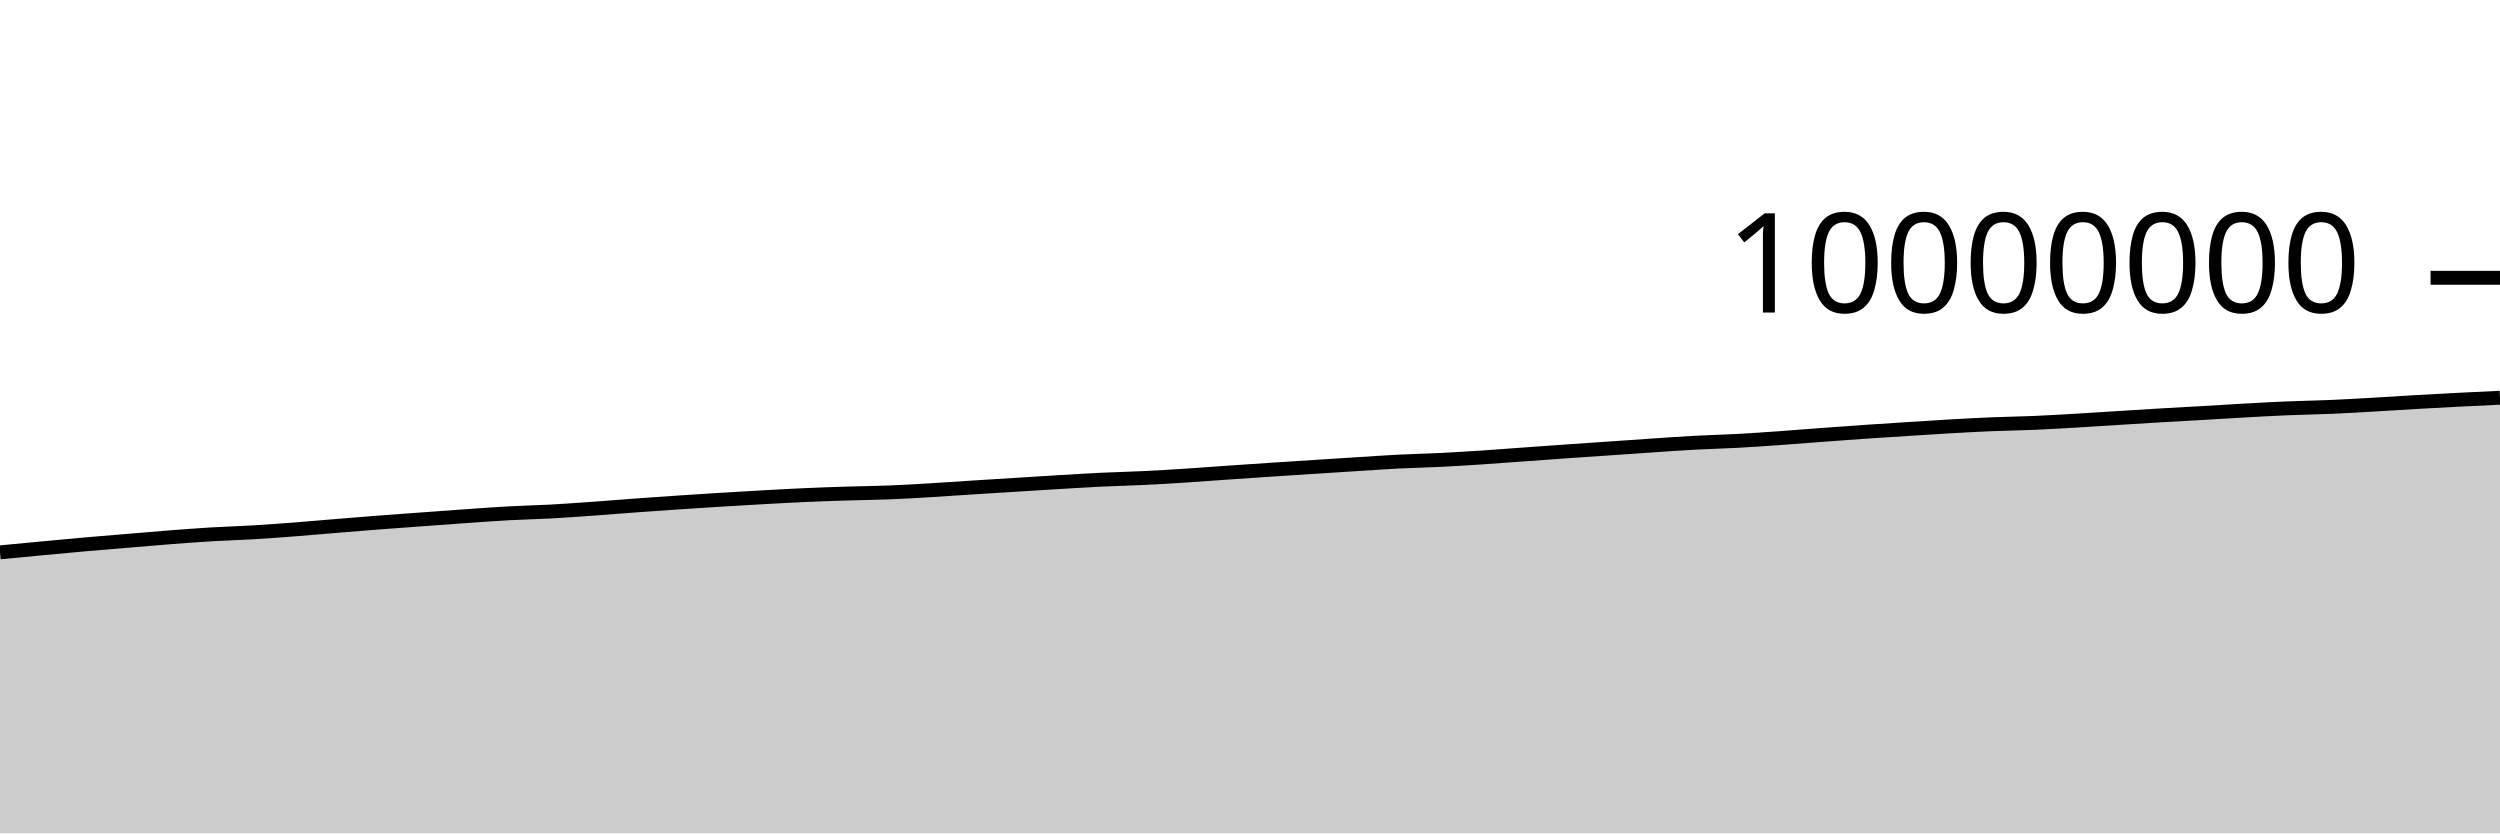
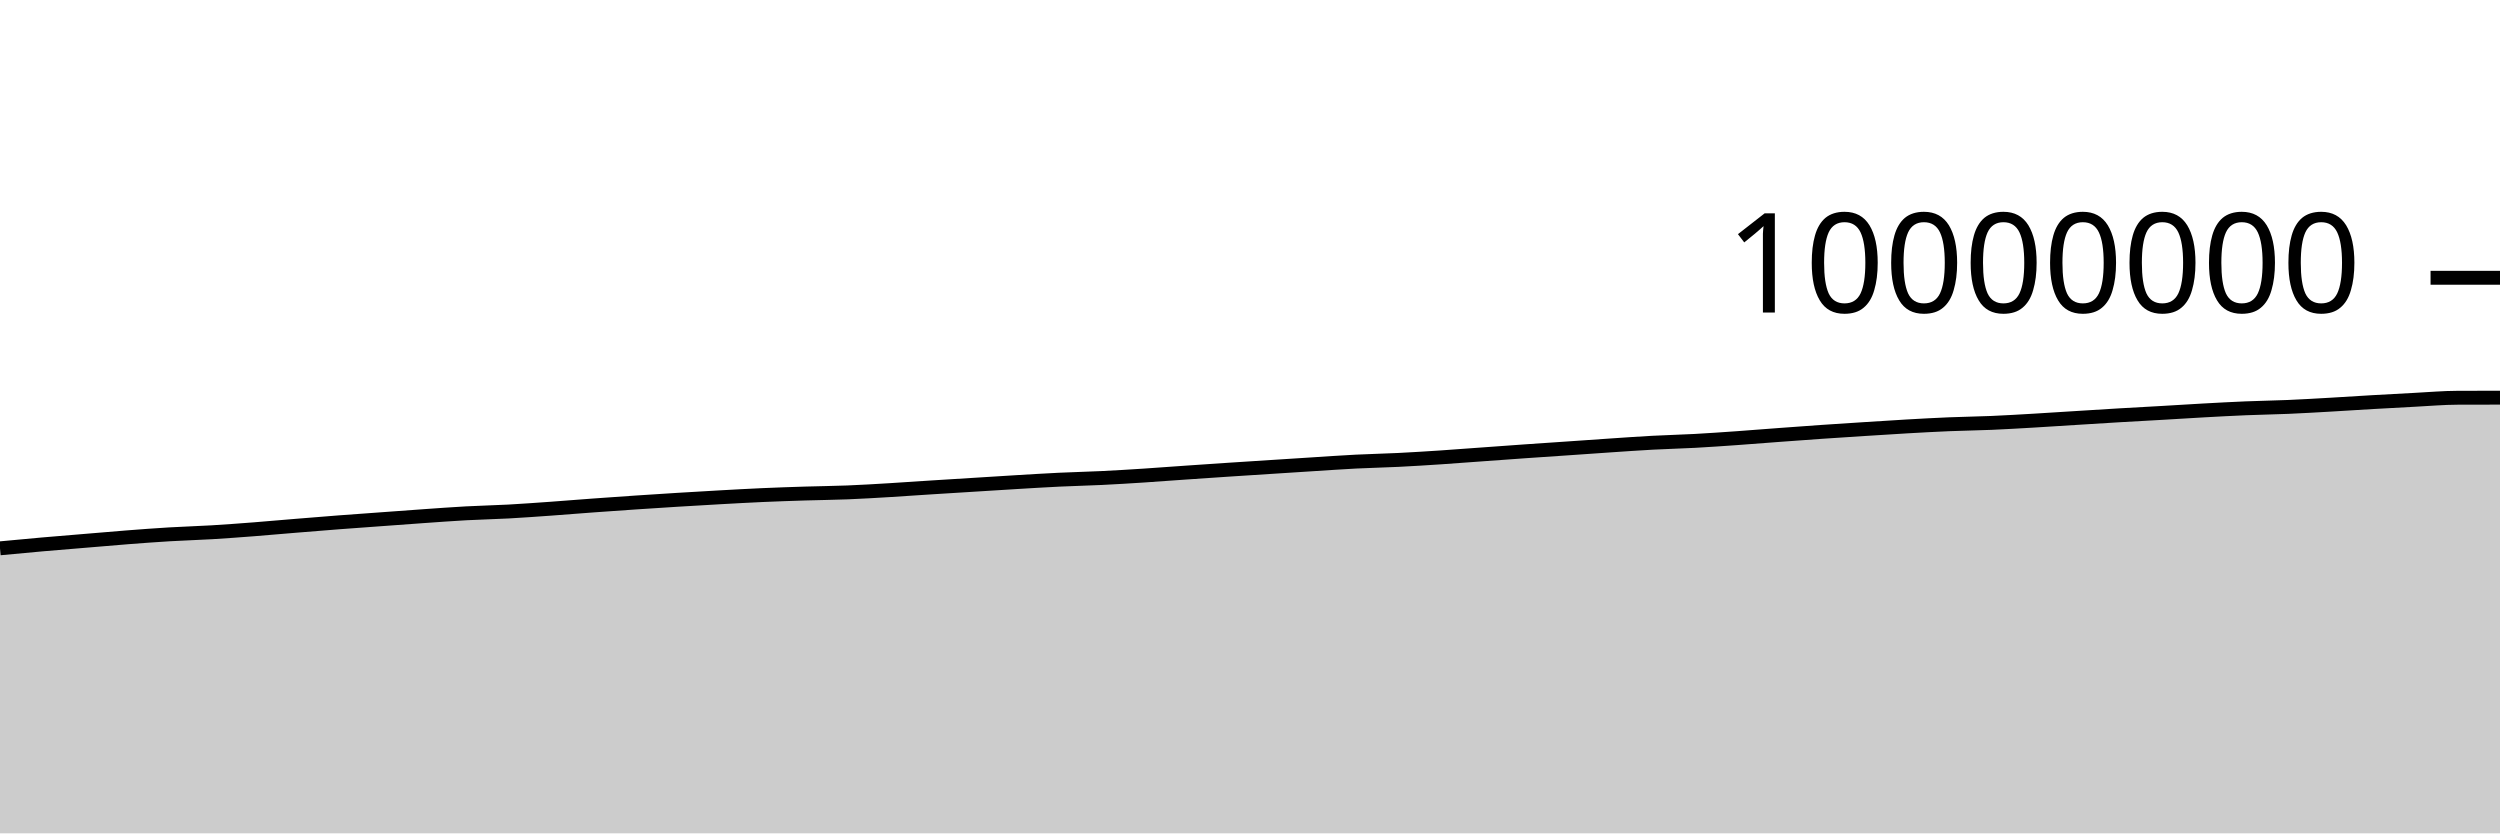
<svg xmlns="http://www.w3.org/2000/svg" viewBox="0 0 180 60">
  <g transform="translate(0,20)">
-     <path class="area" fill="rgba(0, 0, 0, 0.2)" d="M0,19.769C1.017,19.672,2.034,19.574,3.051,19.479C4.068,19.384,5.085,19.287,6.102,19.197C7.119,19.108,8.136,19.027,9.153,18.942C10.169,18.858,11.186,18.766,12.203,18.688C13.22,18.609,14.237,18.533,15.254,18.472C16.271,18.411,17.288,18.384,18.305,18.323C19.322,18.262,20.339,18.185,21.356,18.107C22.373,18.028,23.39,17.935,24.407,17.852C25.424,17.769,26.441,17.685,27.458,17.607C28.475,17.529,29.492,17.458,30.508,17.384C31.525,17.31,32.542,17.233,33.559,17.162C34.576,17.092,35.593,17.014,36.61,16.959C37.627,16.903,38.644,16.884,39.661,16.829C40.678,16.773,41.695,16.698,42.712,16.626C43.729,16.553,44.746,16.468,45.763,16.394C46.78,16.32,47.797,16.248,48.814,16.18C49.831,16.111,50.847,16.045,51.864,15.983C52.881,15.92,53.898,15.86,54.915,15.804C55.932,15.748,56.949,15.69,57.966,15.645C58.983,15.6,60,15.566,61.017,15.534C62.034,15.502,63.051,15.494,64.068,15.453C65.085,15.413,66.102,15.35,67.119,15.289C68.136,15.229,69.153,15.154,70.169,15.09C71.186,15.025,72.203,14.963,73.22,14.9C74.237,14.836,75.254,14.771,76.271,14.71C77.288,14.65,78.305,14.586,79.322,14.537C80.339,14.488,81.356,14.467,82.373,14.417C83.39,14.368,84.407,14.305,85.424,14.239C86.441,14.174,87.458,14.095,88.475,14.024C89.492,13.954,90.508,13.884,91.525,13.817C92.542,13.749,93.559,13.685,94.576,13.62C95.593,13.554,96.61,13.488,97.627,13.424C98.644,13.36,99.661,13.287,100.678,13.235C101.695,13.183,102.712,13.165,103.729,13.114C104.746,13.064,105.763,12.999,106.78,12.932C107.797,12.865,108.814,12.785,109.831,12.712C110.847,12.639,111.864,12.563,112.881,12.492C113.898,12.421,114.915,12.354,115.932,12.284C116.949,12.214,117.966,12.141,118.983,12.073C120,12.005,121.017,11.931,122.034,11.877C123.051,11.822,124.068,11.799,125.085,11.744C126.102,11.689,127.119,11.616,128.136,11.545C129.153,11.473,130.169,11.389,131.186,11.314C132.203,11.238,133.22,11.163,134.237,11.093C135.254,11.022,136.271,10.958,137.288,10.893C138.305,10.829,139.322,10.761,140.339,10.703C141.356,10.645,142.373,10.588,143.39,10.546C144.407,10.504,145.424,10.492,146.441,10.449C147.458,10.405,148.475,10.344,149.492,10.285C150.508,10.226,151.525,10.157,152.542,10.094C153.559,10.03,154.576,9.965,155.593,9.905C156.61,9.845,157.627,9.792,158.644,9.733C159.661,9.674,160.678,9.608,161.695,9.552C162.712,9.496,163.729,9.44,164.746,9.398C165.763,9.355,166.78,9.342,167.797,9.298C168.814,9.255,169.831,9.194,170.847,9.136C171.864,9.079,172.881,9.01,173.898,8.951C174.915,8.893,175.932,8.837,176.949,8.784C177.966,8.732,178.983,8.685,180,8.638L180,40C178.983,40,177.966,40,176.949,40C175.932,40,174.915,40,173.898,40C172.881,40,171.864,40,170.847,40C169.831,40,168.814,40,167.797,40C166.78,40,165.763,40,164.746,40C163.729,40,162.712,40,161.695,40C160.678,40,159.661,40,158.644,40C157.627,40,156.61,40,155.593,40C154.576,40,153.559,40,152.542,40C151.525,40,150.508,40,149.492,40C148.475,40,147.458,40,146.441,40C145.424,40,144.407,40,143.39,40C142.373,40,141.356,40,140.339,40C139.322,40,138.305,40,137.288,40C136.271,40,135.254,40,134.237,40C133.22,40,132.203,40,131.186,40C130.169,40,129.153,40,128.136,40C127.119,40,126.102,40,125.085,40C124.068,40,123.051,40,122.034,40C121.017,40,120,40,118.983,40C117.966,40,116.949,40,115.932,40C114.915,40,113.898,40,112.881,40C111.864,40,110.847,40,109.831,40C108.814,40,107.797,40,106.78,40C105.763,40,104.746,40,103.729,40C102.712,40,101.695,40,100.678,40C99.661,40,98.644,40,97.627,40C96.61,40,95.593,40,94.576,40C93.559,40,92.542,40,91.525,40C90.508,40,89.492,40,88.475,40C87.458,40,86.441,40,85.424,40C84.407,40,83.39,40,82.373,40C81.356,40,80.339,40,79.322,40C78.305,40,77.288,40,76.271,40C75.254,40,74.237,40,73.22,40C72.203,40,71.186,40,70.169,40C69.153,40,68.136,40,67.119,40C66.102,40,65.085,40,64.068,40C63.051,40,62.034,40,61.017,40C60,40,58.983,40,57.966,40C56.949,40,55.932,40,54.915,40C53.898,40,52.881,40,51.864,40C50.847,40,49.831,40,48.814,40C47.797,40,46.78,40,45.763,40C44.746,40,43.729,40,42.712,40C41.695,40,40.678,40,39.661,40C38.644,40,37.627,40,36.61,40C35.593,40,34.576,40,33.559,40C32.542,40,31.525,40,30.508,40C29.492,40,28.475,40,27.458,40C26.441,40,25.424,40,24.407,40C23.39,40,22.373,40,21.356,40C20.339,40,19.322,40,18.305,40C17.288,40,16.271,40,15.254,40C14.237,40,13.22,40,12.203,40C11.186,40,10.169,40,9.153,40C8.136,40,7.119,40,6.102,40C5.085,40,4.068,40,3.051,40C2.034,40,1.017,40,0,40Z" />
-     <path class="line" stroke="black" fill="none" d="M0,19.769C1.017,19.672,2.034,19.574,3.051,19.479C4.068,19.384,5.085,19.287,6.102,19.197C7.119,19.108,8.136,19.027,9.153,18.942C10.169,18.858,11.186,18.766,12.203,18.688C13.22,18.609,14.237,18.533,15.254,18.472C16.271,18.411,17.288,18.384,18.305,18.323C19.322,18.262,20.339,18.185,21.356,18.107C22.373,18.028,23.39,17.935,24.407,17.852C25.424,17.769,26.441,17.685,27.458,17.607C28.475,17.529,29.492,17.458,30.508,17.384C31.525,17.31,32.542,17.233,33.559,17.162C34.576,17.092,35.593,17.014,36.61,16.959C37.627,16.903,38.644,16.884,39.661,16.829C40.678,16.773,41.695,16.698,42.712,16.626C43.729,16.553,44.746,16.468,45.763,16.394C46.78,16.32,47.797,16.248,48.814,16.18C49.831,16.111,50.847,16.045,51.864,15.983C52.881,15.92,53.898,15.86,54.915,15.804C55.932,15.748,56.949,15.69,57.966,15.645C58.983,15.6,60,15.566,61.017,15.534C62.034,15.502,63.051,15.494,64.068,15.453C65.085,15.413,66.102,15.35,67.119,15.289C68.136,15.229,69.153,15.154,70.169,15.09C71.186,15.025,72.203,14.963,73.22,14.9C74.237,14.836,75.254,14.771,76.271,14.71C77.288,14.65,78.305,14.586,79.322,14.537C80.339,14.488,81.356,14.467,82.373,14.417C83.39,14.368,84.407,14.305,85.424,14.239C86.441,14.174,87.458,14.095,88.475,14.024C89.492,13.954,90.508,13.884,91.525,13.817C92.542,13.749,93.559,13.685,94.576,13.62C95.593,13.554,96.61,13.488,97.627,13.424C98.644,13.36,99.661,13.287,100.678,13.235C101.695,13.183,102.712,13.165,103.729,13.114C104.746,13.064,105.763,12.999,106.78,12.932C107.797,12.865,108.814,12.785,109.831,12.712C110.847,12.639,111.864,12.563,112.881,12.492C113.898,12.421,114.915,12.354,115.932,12.284C116.949,12.214,117.966,12.141,118.983,12.073C120,12.005,121.017,11.931,122.034,11.877C123.051,11.822,124.068,11.799,125.085,11.744C126.102,11.689,127.119,11.616,128.136,11.545C129.153,11.473,130.169,11.389,131.186,11.314C132.203,11.238,133.22,11.163,134.237,11.093C135.254,11.022,136.271,10.958,137.288,10.893C138.305,10.829,139.322,10.761,140.339,10.703C141.356,10.645,142.373,10.588,143.39,10.546C144.407,10.504,145.424,10.492,146.441,10.449C147.458,10.405,148.475,10.344,149.492,10.285C150.508,10.226,151.525,10.157,152.542,10.094C153.559,10.03,154.576,9.965,155.593,9.905C156.61,9.845,157.627,9.792,158.644,9.733C159.661,9.674,160.678,9.608,161.695,9.552C162.712,9.496,163.729,9.44,164.746,9.398C165.763,9.355,166.78,9.342,167.797,9.298C168.814,9.255,169.831,9.194,170.847,9.136C171.864,9.079,172.881,9.01,173.898,8.951C174.915,8.893,175.932,8.837,176.949,8.784C177.966,8.732,178.983,8.685,180,8.638" />
+     <path class="area" fill="rgba(0, 0, 0, 0.2)" d="M0,19.479C1.017,19.383,2.034,19.287,3.051,19.197C4.068,19.108,5.085,19.027,6.102,18.942C7.119,18.858,8.136,18.766,9.153,18.688C10.169,18.609,11.186,18.533,12.203,18.472C13.22,18.411,14.237,18.384,15.254,18.323C16.271,18.262,17.288,18.185,18.305,18.107C19.322,18.028,20.339,17.935,21.356,17.852C22.373,17.769,23.39,17.685,24.407,17.607C25.424,17.529,26.441,17.458,27.458,17.384C28.475,17.31,29.492,17.233,30.508,17.162C31.525,17.092,32.542,17.014,33.559,16.959C34.576,16.903,35.593,16.884,36.61,16.829C37.627,16.773,38.644,16.698,39.661,16.626C40.678,16.553,41.695,16.468,42.712,16.394C43.729,16.32,44.746,16.248,45.763,16.18C46.78,16.111,47.797,16.045,48.814,15.983C49.831,15.92,50.847,15.86,51.864,15.804C52.881,15.748,53.898,15.69,54.915,15.645C55.932,15.6,56.949,15.566,57.966,15.534C58.983,15.502,60,15.494,61.017,15.453C62.034,15.413,63.051,15.35,64.068,15.289C65.085,15.229,66.102,15.155,67.119,15.09C68.136,15.025,69.153,14.963,70.169,14.9C71.186,14.836,72.203,14.771,73.22,14.71C74.237,14.65,75.254,14.586,76.271,14.537C77.288,14.488,78.305,14.467,79.322,14.417C80.339,14.368,81.356,14.305,82.373,14.239C83.39,14.174,84.407,14.095,85.424,14.024C86.441,13.954,87.458,13.884,88.475,13.817C89.492,13.749,90.508,13.685,91.525,13.62C92.542,13.554,93.559,13.488,94.576,13.424C95.593,13.36,96.61,13.287,97.627,13.235C98.644,13.183,99.661,13.165,100.678,13.114C101.695,13.064,102.712,12.999,103.729,12.932C104.746,12.865,105.763,12.785,106.78,12.712C107.797,12.639,108.814,12.563,109.831,12.492C110.847,12.421,111.864,12.354,112.881,12.284C113.898,12.214,114.915,12.141,115.932,12.073C116.949,12.005,117.966,11.931,118.983,11.877C120,11.822,121.017,11.799,122.034,11.744C123.051,11.689,124.068,11.616,125.085,11.545C126.102,11.473,127.119,11.389,128.136,11.314C129.153,11.238,130.169,11.163,131.186,11.093C132.203,11.023,133.22,10.958,134.237,10.893C135.254,10.829,136.271,10.761,137.288,10.703C138.305,10.645,139.322,10.588,140.339,10.546C141.356,10.504,142.373,10.492,143.39,10.449C144.407,10.405,145.424,10.344,146.441,10.285C147.458,10.226,148.475,10.157,149.492,10.094C150.508,10.03,151.525,9.965,152.542,9.905C153.559,9.845,154.576,9.792,155.593,9.733C156.61,9.674,157.627,9.608,158.644,9.552C159.661,9.496,160.678,9.44,161.695,9.398C162.712,9.355,163.729,9.342,164.746,9.298C165.763,9.255,166.78,9.194,167.797,9.136C168.814,9.079,169.831,9.01,170.847,8.951C171.864,8.893,172.881,8.837,173.898,8.784C174.915,8.732,175.932,8.641,176.949,8.638C177.966,8.634,178.983,8.633,180,8.632L180,40C178.983,40,177.966,40,176.949,40C175.932,40,174.915,40,173.898,40C172.881,40,171.864,40,170.847,40C169.831,40,168.814,40,167.797,40C166.78,40,165.763,40,164.746,40C163.729,40,162.712,40,161.695,40C160.678,40,159.661,40,158.644,40C157.627,40,156.61,40,155.593,40C154.576,40,153.559,40,152.542,40C151.525,40,150.508,40,149.492,40C148.475,40,147.458,40,146.441,40C145.424,40,144.407,40,143.39,40C142.373,40,141.356,40,140.339,40C139.322,40,138.305,40,137.288,40C136.271,40,135.254,40,134.237,40C133.22,40,132.203,40,131.186,40C130.169,40,129.153,40,128.136,40C127.119,40,126.102,40,125.085,40C124.068,40,123.051,40,122.034,40C121.017,40,120,40,118.983,40C117.966,40,116.949,40,115.932,40C114.915,40,113.898,40,112.881,40C111.864,40,110.847,40,109.831,40C108.814,40,107.797,40,106.78,40C105.763,40,104.746,40,103.729,40C102.712,40,101.695,40,100.678,40C99.661,40,98.644,40,97.627,40C96.61,40,95.593,40,94.576,40C93.559,40,92.542,40,91.525,40C90.508,40,89.492,40,88.475,40C87.458,40,86.441,40,85.424,40C84.407,40,83.39,40,82.373,40C81.356,40,80.339,40,79.322,40C78.305,40,77.288,40,76.271,40C75.254,40,74.237,40,73.22,40C72.203,40,71.186,40,70.169,40C69.153,40,68.136,40,67.119,40C66.102,40,65.085,40,64.068,40C63.051,40,62.034,40,61.017,40C60,40,58.983,40,57.966,40C56.949,40,55.932,40,54.915,40C53.898,40,52.881,40,51.864,40C50.847,40,49.831,40,48.814,40C47.797,40,46.78,40,45.763,40C44.746,40,43.729,40,42.712,40C41.695,40,40.678,40,39.661,40C38.644,40,37.627,40,36.61,40C35.593,40,34.576,40,33.559,40C32.542,40,31.525,40,30.508,40C29.492,40,28.475,40,27.458,40C26.441,40,25.424,40,24.407,40C23.39,40,22.373,40,21.356,40C20.339,40,19.322,40,18.305,40C17.288,40,16.271,40,15.254,40C14.237,40,13.22,40,12.203,40C11.186,40,10.169,40,9.153,40C8.136,40,7.119,40,6.102,40C5.085,40,4.068,40,3.051,40C2.034,40,1.017,40,0,40Z" />
+     <path class="line" stroke="black" fill="none" d="M0,19.479C1.017,19.383,2.034,19.287,3.051,19.197C4.068,19.108,5.085,19.027,6.102,18.942C7.119,18.858,8.136,18.766,9.153,18.688C10.169,18.609,11.186,18.533,12.203,18.472C13.22,18.411,14.237,18.384,15.254,18.323C16.271,18.262,17.288,18.185,18.305,18.107C19.322,18.028,20.339,17.935,21.356,17.852C22.373,17.769,23.39,17.685,24.407,17.607C25.424,17.529,26.441,17.458,27.458,17.384C28.475,17.31,29.492,17.233,30.508,17.162C31.525,17.092,32.542,17.014,33.559,16.959C34.576,16.903,35.593,16.884,36.61,16.829C37.627,16.773,38.644,16.698,39.661,16.626C40.678,16.553,41.695,16.468,42.712,16.394C43.729,16.32,44.746,16.248,45.763,16.18C46.78,16.111,47.797,16.045,48.814,15.983C49.831,15.92,50.847,15.86,51.864,15.804C52.881,15.748,53.898,15.69,54.915,15.645C55.932,15.6,56.949,15.566,57.966,15.534C58.983,15.502,60,15.494,61.017,15.453C62.034,15.413,63.051,15.35,64.068,15.289C65.085,15.229,66.102,15.155,67.119,15.09C68.136,15.025,69.153,14.963,70.169,14.9C71.186,14.836,72.203,14.771,73.22,14.71C74.237,14.65,75.254,14.586,76.271,14.537C77.288,14.488,78.305,14.467,79.322,14.417C80.339,14.368,81.356,14.305,82.373,14.239C83.39,14.174,84.407,14.095,85.424,14.024C86.441,13.954,87.458,13.884,88.475,13.817C89.492,13.749,90.508,13.685,91.525,13.62C92.542,13.554,93.559,13.488,94.576,13.424C95.593,13.36,96.61,13.287,97.627,13.235C98.644,13.183,99.661,13.165,100.678,13.114C101.695,13.064,102.712,12.999,103.729,12.932C104.746,12.865,105.763,12.785,106.78,12.712C107.797,12.639,108.814,12.563,109.831,12.492C110.847,12.421,111.864,12.354,112.881,12.284C113.898,12.214,114.915,12.141,115.932,12.073C116.949,12.005,117.966,11.931,118.983,11.877C120,11.822,121.017,11.799,122.034,11.744C123.051,11.689,124.068,11.616,125.085,11.545C126.102,11.473,127.119,11.389,128.136,11.314C129.153,11.238,130.169,11.163,131.186,11.093C132.203,11.023,133.22,10.958,134.237,10.893C135.254,10.829,136.271,10.761,137.288,10.703C138.305,10.645,139.322,10.588,140.339,10.546C141.356,10.504,142.373,10.492,143.39,10.449C144.407,10.405,145.424,10.344,146.441,10.285C147.458,10.226,148.475,10.157,149.492,10.094C150.508,10.03,151.525,9.965,152.542,9.905C153.559,9.845,154.576,9.792,155.593,9.733C156.61,9.674,157.627,9.608,158.644,9.552C159.661,9.496,160.678,9.44,161.695,9.398C162.712,9.355,163.729,9.342,164.746,9.298C165.763,9.255,166.78,9.194,167.797,9.136C168.814,9.079,169.831,9.01,170.847,8.951C171.864,8.893,172.881,8.837,173.898,8.784C174.915,8.732,175.932,8.641,176.949,8.638C177.966,8.634,178.983,8.633,180,8.632" />
    <path class="axis-ceiling" stroke-width="1" stroke="black" fill="none" d="M175,0L180,0" />
    <text class="axis-ceiling-label" font-family="sans-serif" text-anchor="end" font-size="10px" x="170" y="2.5">10000000</text>
  </g>
</svg>
